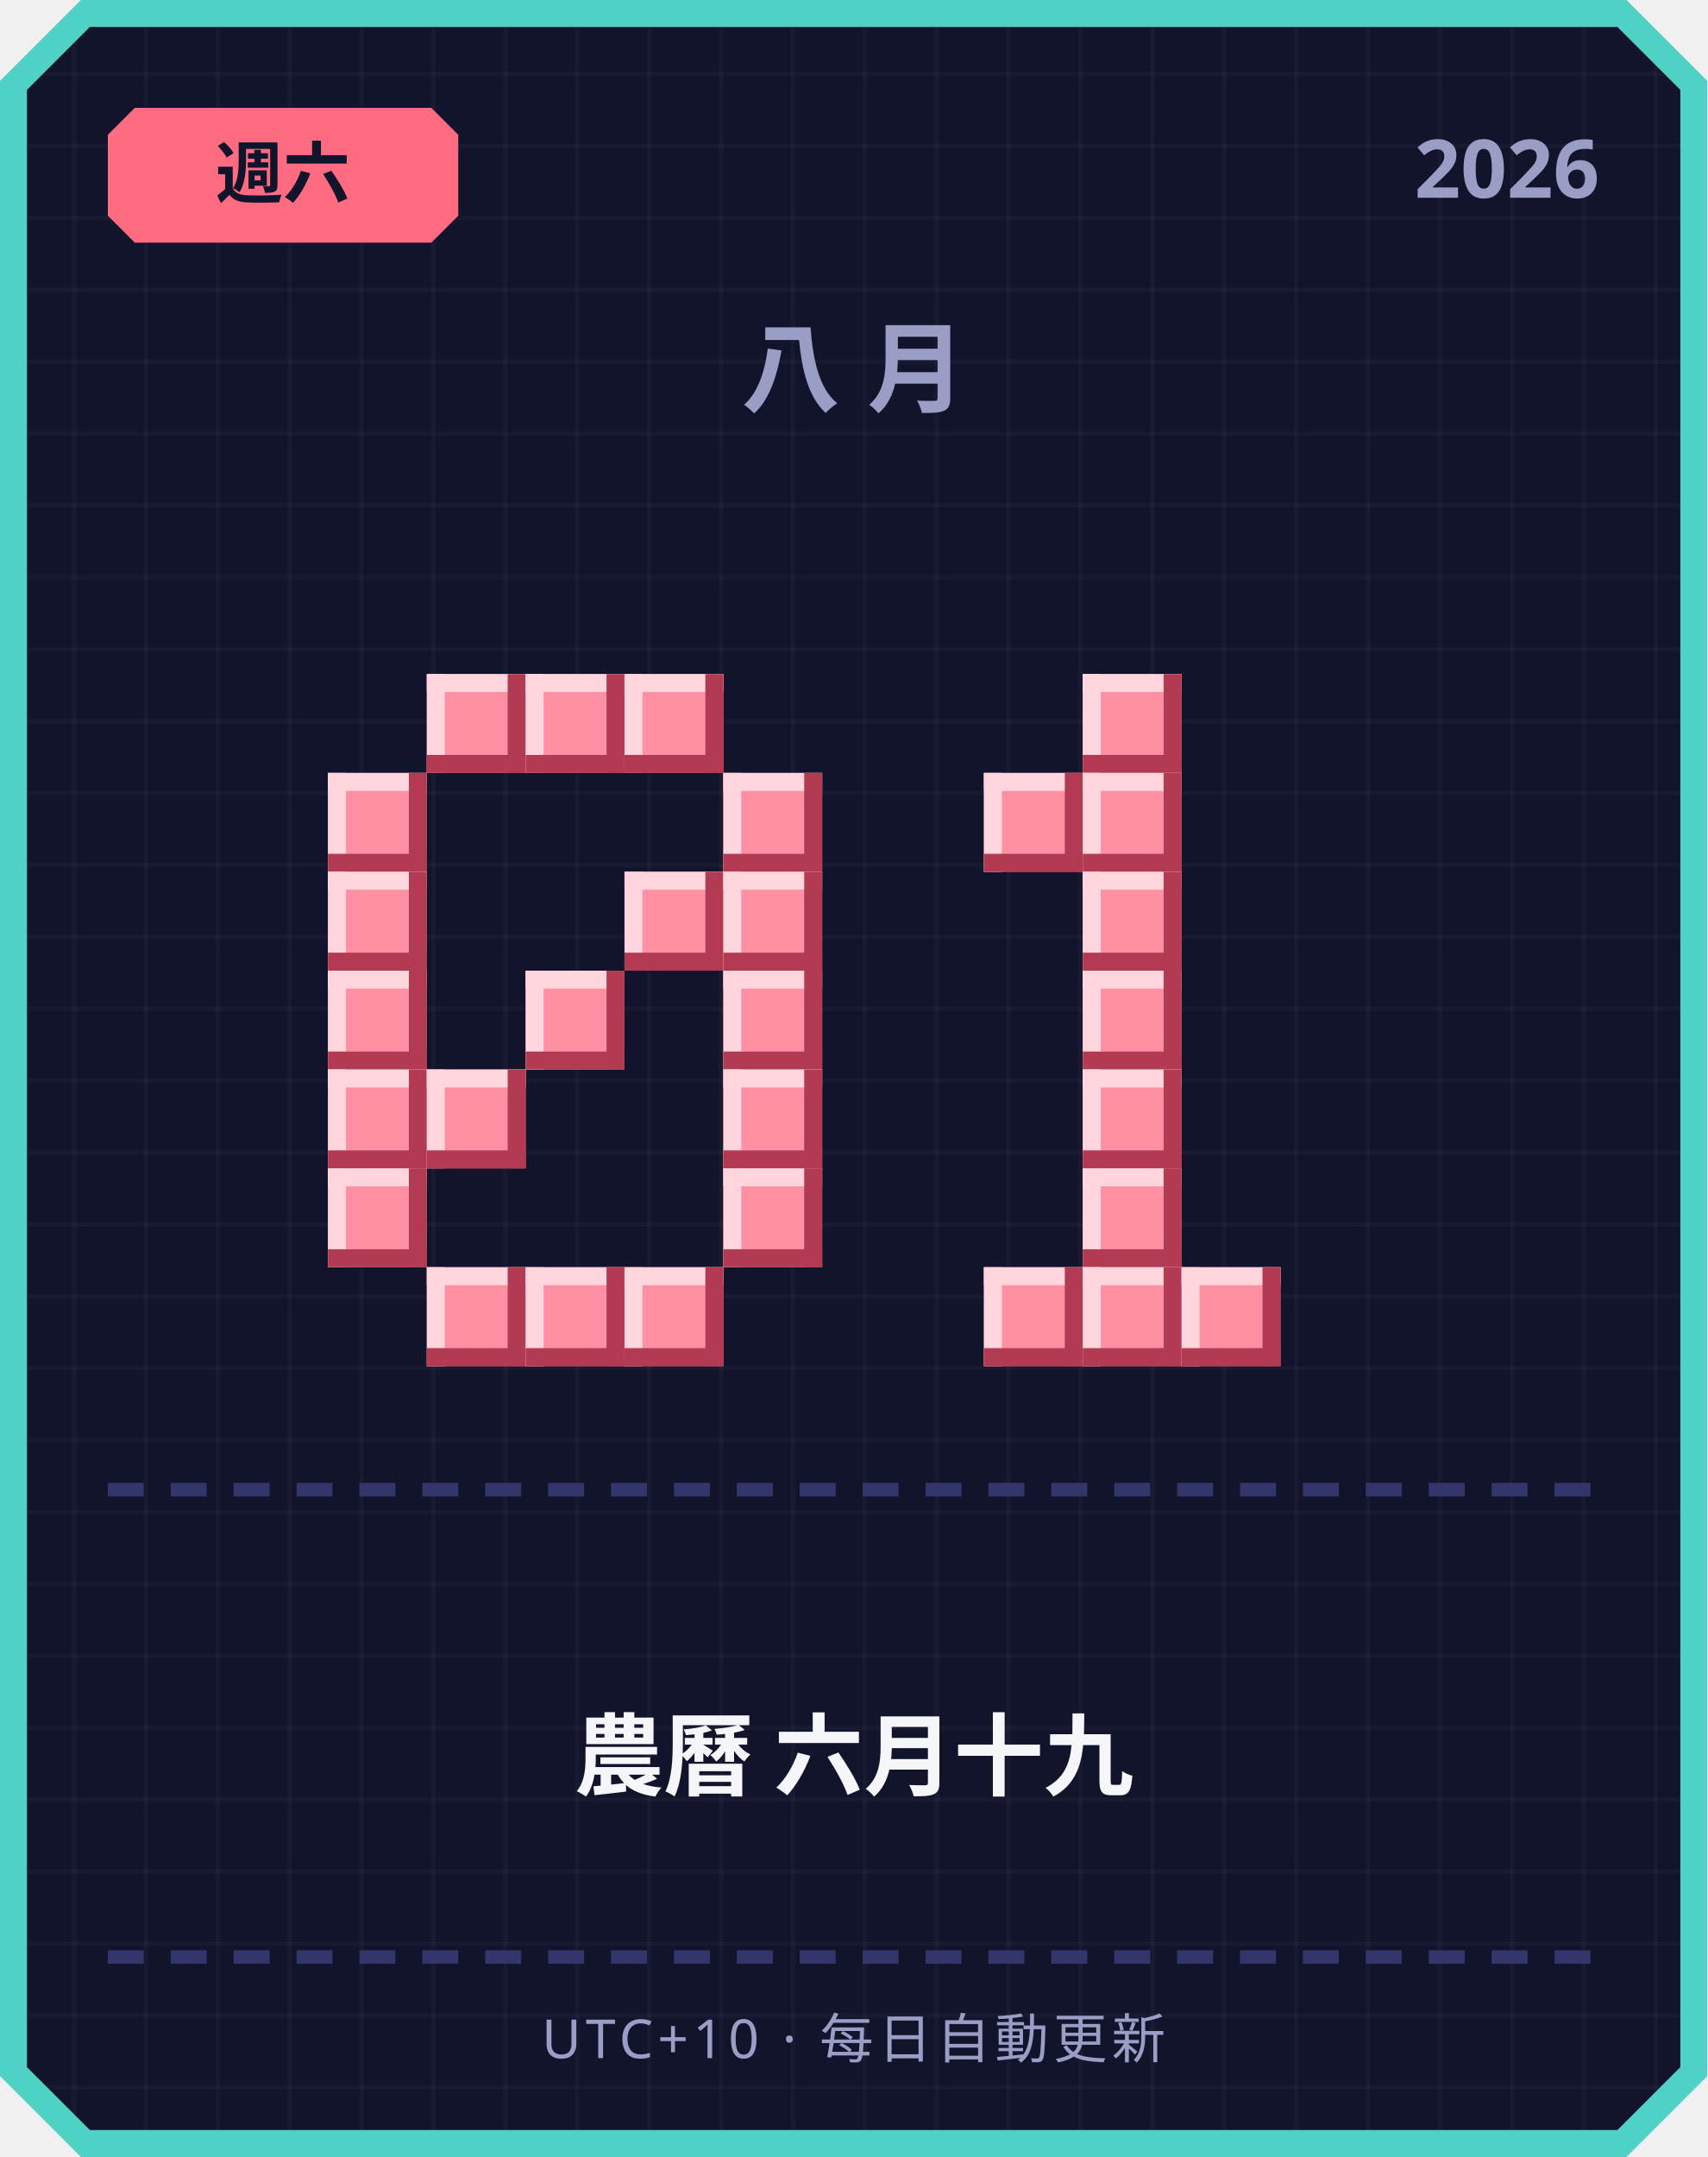
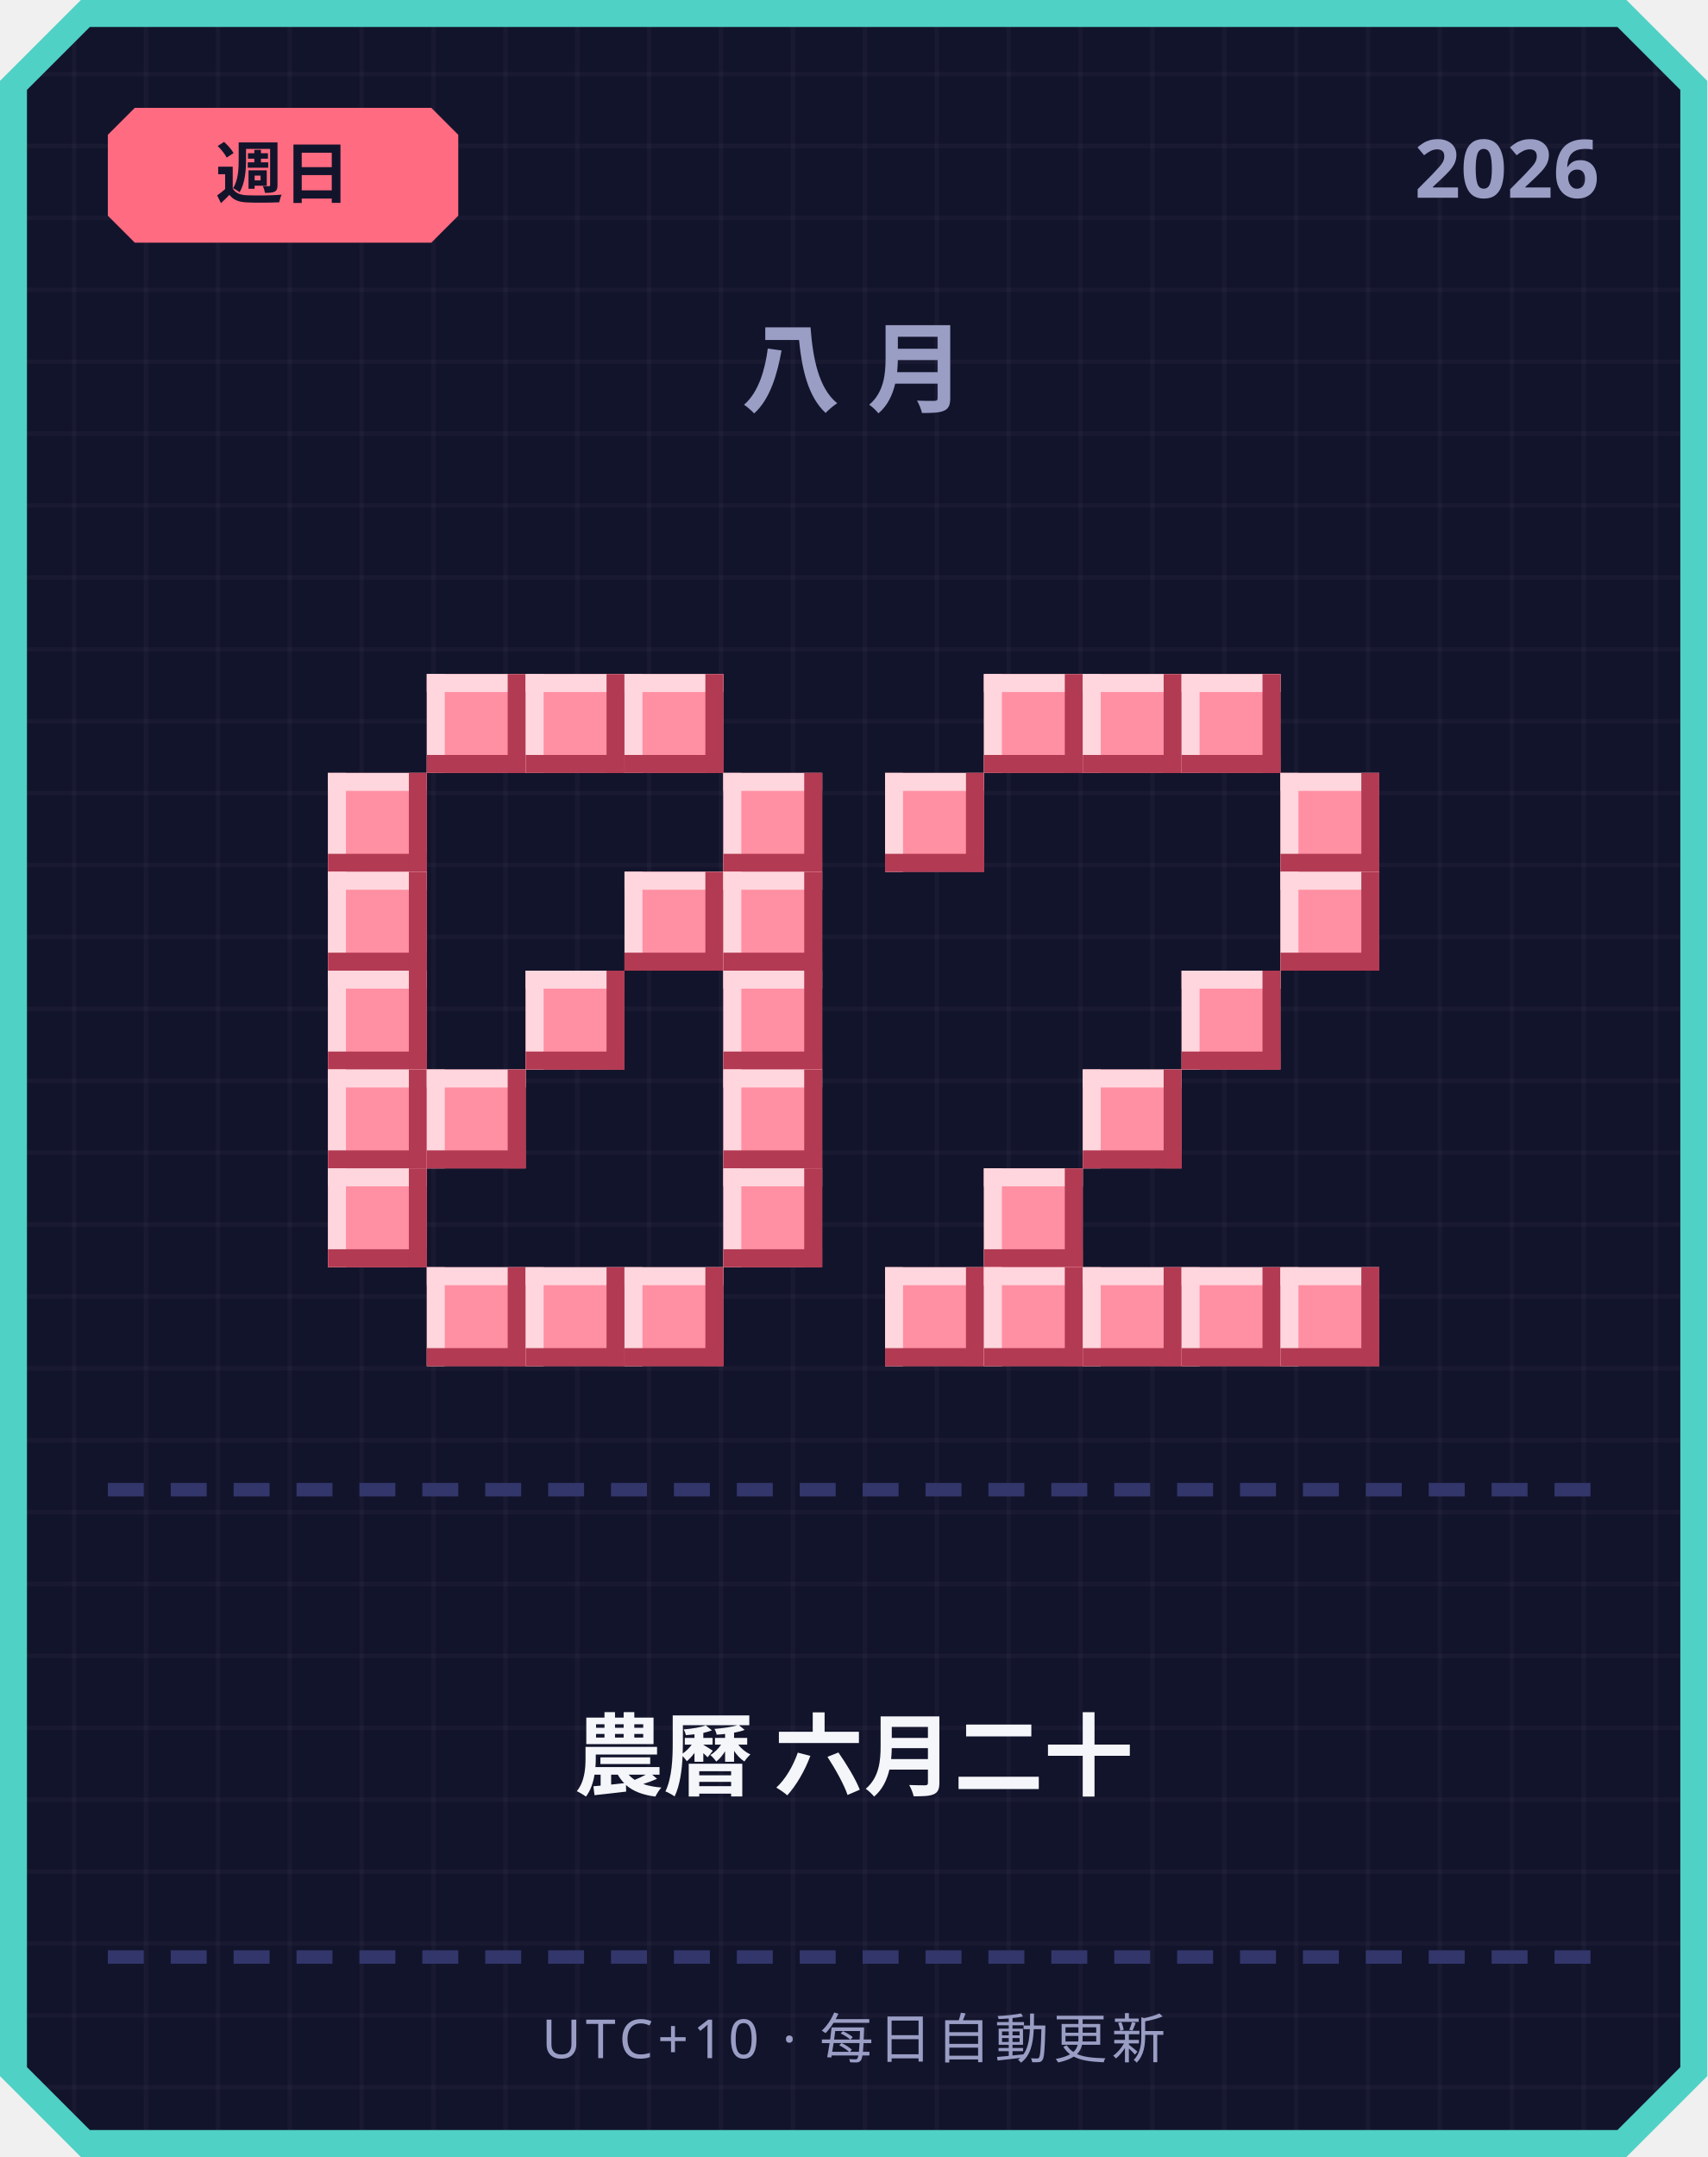
<svg xmlns="http://www.w3.org/2000/svg" width="380" height="480" viewBox="0 0 380 480">
  <defs>
    <pattern id="grid" width="16" height="16" patternUnits="userSpaceOnUse">
      <rect width="16" height="16" fill="#12142b" />
      <rect width="1" height="16" fill="#ffffff" opacity="0.03" />
      <rect width="16" height="1" fill="#ffffff" opacity="0.03" />
    </pattern>
  </defs>
  <path d="M 18,0 L 362,0 L 380,18 L 380,462 L 362,480 L 18,480 L 0,462 L 0,18 Z" fill="#4fd1c5" />
  <path d="M 20,6 L 360,6 L 374,20 L 374,460 L 360,474 L 20,474 L 6,460 L 6,20 Z" fill="url(#grid)" />
  <path d="M 30,24 L 96,24 L 102,30 L 102,48 L 96,54 L 30,54 L 24,48 L 24,30 Z" fill="#ff6b81" />
-   <text x="63" y="44" text-anchor="middle" font-family="'Segoe UI', sans-serif" font-size="15" font-weight="700" fill="#12142b">週六</text>
+   <text x="63" y="44" text-anchor="middle" font-family="'Segoe UI', sans-serif" font-size="15" font-weight="700" fill="#12142b">週日</text>
  <text x="356" y="44" text-anchor="end" font-family="'Segoe UI', sans-serif" font-size="18" font-weight="700" fill="#9a9dc4">2026</text>
  <text x="190" y="90" text-anchor="middle" font-family="'Segoe UI', sans-serif" font-size="22" font-weight="700" letter-spacing="6" fill="#9a9dc4">八月</text>
  <rect x="95" y="150" width="22" height="22" fill="#ff8fa3" />
  <rect x="95" y="150" width="22" height="4" fill="#ffd6dd" />
  <rect x="95" y="150" width="4" height="22" fill="#ffd6dd" />
  <rect x="95" y="168" width="22" height="4" fill="#b23a52" />
  <rect x="113" y="150" width="4" height="22" fill="#b23a52" />
  <rect x="117" y="150" width="22" height="22" fill="#ff8fa3" />
  <rect x="117" y="150" width="22" height="4" fill="#ffd6dd" />
  <rect x="117" y="150" width="4" height="22" fill="#ffd6dd" />
  <rect x="117" y="168" width="22" height="4" fill="#b23a52" />
  <rect x="135" y="150" width="4" height="22" fill="#b23a52" />
  <rect x="139" y="150" width="22" height="22" fill="#ff8fa3" />
  <rect x="139" y="150" width="22" height="4" fill="#ffd6dd" />
  <rect x="139" y="150" width="4" height="22" fill="#ffd6dd" />
  <rect x="139" y="168" width="22" height="4" fill="#b23a52" />
  <rect x="157" y="150" width="4" height="22" fill="#b23a52" />
  <rect x="73" y="172" width="22" height="22" fill="#ff8fa3" />
  <rect x="73" y="172" width="22" height="4" fill="#ffd6dd" />
  <rect x="73" y="172" width="4" height="22" fill="#ffd6dd" />
  <rect x="73" y="190" width="22" height="4" fill="#b23a52" />
  <rect x="91" y="172" width="4" height="22" fill="#b23a52" />
  <rect x="161" y="172" width="22" height="22" fill="#ff8fa3" />
  <rect x="161" y="172" width="22" height="4" fill="#ffd6dd" />
  <rect x="161" y="172" width="4" height="22" fill="#ffd6dd" />
  <rect x="161" y="190" width="22" height="4" fill="#b23a52" />
  <rect x="179" y="172" width="4" height="22" fill="#b23a52" />
  <rect x="73" y="194" width="22" height="22" fill="#ff8fa3" />
  <rect x="73" y="194" width="22" height="4" fill="#ffd6dd" />
  <rect x="73" y="194" width="4" height="22" fill="#ffd6dd" />
  <rect x="73" y="212" width="22" height="4" fill="#b23a52" />
  <rect x="91" y="194" width="4" height="22" fill="#b23a52" />
  <rect x="139" y="194" width="22" height="22" fill="#ff8fa3" />
  <rect x="139" y="194" width="22" height="4" fill="#ffd6dd" />
  <rect x="139" y="194" width="4" height="22" fill="#ffd6dd" />
  <rect x="139" y="212" width="22" height="4" fill="#b23a52" />
  <rect x="157" y="194" width="4" height="22" fill="#b23a52" />
  <rect x="161" y="194" width="22" height="22" fill="#ff8fa3" />
  <rect x="161" y="194" width="22" height="4" fill="#ffd6dd" />
  <rect x="161" y="194" width="4" height="22" fill="#ffd6dd" />
  <rect x="161" y="212" width="22" height="4" fill="#b23a52" />
  <rect x="179" y="194" width="4" height="22" fill="#b23a52" />
  <rect x="73" y="216" width="22" height="22" fill="#ff8fa3" />
  <rect x="73" y="216" width="22" height="4" fill="#ffd6dd" />
  <rect x="73" y="216" width="4" height="22" fill="#ffd6dd" />
  <rect x="73" y="234" width="22" height="4" fill="#b23a52" />
  <rect x="91" y="216" width="4" height="22" fill="#b23a52" />
  <rect x="117" y="216" width="22" height="22" fill="#ff8fa3" />
  <rect x="117" y="216" width="22" height="4" fill="#ffd6dd" />
  <rect x="117" y="216" width="4" height="22" fill="#ffd6dd" />
  <rect x="117" y="234" width="22" height="4" fill="#b23a52" />
  <rect x="135" y="216" width="4" height="22" fill="#b23a52" />
  <rect x="161" y="216" width="22" height="22" fill="#ff8fa3" />
  <rect x="161" y="216" width="22" height="4" fill="#ffd6dd" />
  <rect x="161" y="216" width="4" height="22" fill="#ffd6dd" />
  <rect x="161" y="234" width="22" height="4" fill="#b23a52" />
  <rect x="179" y="216" width="4" height="22" fill="#b23a52" />
  <rect x="73" y="238" width="22" height="22" fill="#ff8fa3" />
  <rect x="73" y="238" width="22" height="4" fill="#ffd6dd" />
  <rect x="73" y="238" width="4" height="22" fill="#ffd6dd" />
  <rect x="73" y="256" width="22" height="4" fill="#b23a52" />
  <rect x="91" y="238" width="4" height="22" fill="#b23a52" />
  <rect x="95" y="238" width="22" height="22" fill="#ff8fa3" />
  <rect x="95" y="238" width="22" height="4" fill="#ffd6dd" />
  <rect x="95" y="238" width="4" height="22" fill="#ffd6dd" />
  <rect x="95" y="256" width="22" height="4" fill="#b23a52" />
  <rect x="113" y="238" width="4" height="22" fill="#b23a52" />
  <rect x="161" y="238" width="22" height="22" fill="#ff8fa3" />
  <rect x="161" y="238" width="22" height="4" fill="#ffd6dd" />
  <rect x="161" y="238" width="4" height="22" fill="#ffd6dd" />
  <rect x="161" y="256" width="22" height="4" fill="#b23a52" />
  <rect x="179" y="238" width="4" height="22" fill="#b23a52" />
  <rect x="73" y="260" width="22" height="22" fill="#ff8fa3" />
  <rect x="73" y="260" width="22" height="4" fill="#ffd6dd" />
  <rect x="73" y="260" width="4" height="22" fill="#ffd6dd" />
  <rect x="73" y="278" width="22" height="4" fill="#b23a52" />
  <rect x="91" y="260" width="4" height="22" fill="#b23a52" />
  <rect x="161" y="260" width="22" height="22" fill="#ff8fa3" />
  <rect x="161" y="260" width="22" height="4" fill="#ffd6dd" />
  <rect x="161" y="260" width="4" height="22" fill="#ffd6dd" />
  <rect x="161" y="278" width="22" height="4" fill="#b23a52" />
  <rect x="179" y="260" width="4" height="22" fill="#b23a52" />
  <rect x="95" y="282" width="22" height="22" fill="#ff8fa3" />
  <rect x="95" y="282" width="22" height="4" fill="#ffd6dd" />
  <rect x="95" y="282" width="4" height="22" fill="#ffd6dd" />
  <rect x="95" y="300" width="22" height="4" fill="#b23a52" />
  <rect x="113" y="282" width="4" height="22" fill="#b23a52" />
  <rect x="117" y="282" width="22" height="22" fill="#ff8fa3" />
  <rect x="117" y="282" width="22" height="4" fill="#ffd6dd" />
  <rect x="117" y="282" width="4" height="22" fill="#ffd6dd" />
  <rect x="117" y="300" width="22" height="4" fill="#b23a52" />
  <rect x="135" y="282" width="4" height="22" fill="#b23a52" />
  <rect x="139" y="282" width="22" height="22" fill="#ff8fa3" />
  <rect x="139" y="282" width="22" height="4" fill="#ffd6dd" />
  <rect x="139" y="282" width="4" height="22" fill="#ffd6dd" />
  <rect x="139" y="300" width="22" height="4" fill="#b23a52" />
  <rect x="157" y="282" width="4" height="22" fill="#b23a52" />
+   <rect x="219" y="150" width="22" height="22" fill="#ff8fa3" />
+   <rect x="219" y="150" width="22" height="4" fill="#ffd6dd" />
+   <rect x="219" y="150" width="4" height="22" fill="#ffd6dd" />
+   <rect x="219" y="168" width="22" height="4" fill="#b23a52" />
+   <rect x="237" y="150" width="4" height="22" fill="#b23a52" />
  <rect x="241" y="150" width="22" height="22" fill="#ff8fa3" />
  <rect x="241" y="150" width="22" height="4" fill="#ffd6dd" />
  <rect x="241" y="150" width="4" height="22" fill="#ffd6dd" />
  <rect x="241" y="168" width="22" height="4" fill="#b23a52" />
  <rect x="259" y="150" width="4" height="22" fill="#b23a52" />
-   <rect x="219" y="172" width="22" height="22" fill="#ff8fa3" />
-   <rect x="219" y="172" width="22" height="4" fill="#ffd6dd" />
-   <rect x="219" y="172" width="4" height="22" fill="#ffd6dd" />
-   <rect x="219" y="190" width="22" height="4" fill="#b23a52" />
-   <rect x="237" y="172" width="4" height="22" fill="#b23a52" />
-   <rect x="241" y="172" width="22" height="22" fill="#ff8fa3" />
-   <rect x="241" y="172" width="22" height="4" fill="#ffd6dd" />
-   <rect x="241" y="172" width="4" height="22" fill="#ffd6dd" />
-   <rect x="241" y="190" width="22" height="4" fill="#b23a52" />
-   <rect x="259" y="172" width="4" height="22" fill="#b23a52" />
-   <rect x="241" y="194" width="22" height="22" fill="#ff8fa3" />
-   <rect x="241" y="194" width="22" height="4" fill="#ffd6dd" />
-   <rect x="241" y="194" width="4" height="22" fill="#ffd6dd" />
-   <rect x="241" y="212" width="22" height="4" fill="#b23a52" />
-   <rect x="259" y="194" width="4" height="22" fill="#b23a52" />
-   <rect x="241" y="216" width="22" height="22" fill="#ff8fa3" />
-   <rect x="241" y="216" width="22" height="4" fill="#ffd6dd" />
-   <rect x="241" y="216" width="4" height="22" fill="#ffd6dd" />
-   <rect x="241" y="234" width="22" height="4" fill="#b23a52" />
-   <rect x="259" y="216" width="4" height="22" fill="#b23a52" />
+   <rect x="263" y="150" width="22" height="22" fill="#ff8fa3" />
+   <rect x="263" y="150" width="22" height="4" fill="#ffd6dd" />
+   <rect x="263" y="150" width="4" height="22" fill="#ffd6dd" />
+   <rect x="263" y="168" width="22" height="4" fill="#b23a52" />
+   <rect x="281" y="150" width="4" height="22" fill="#b23a52" />
+   <rect x="197" y="172" width="22" height="22" fill="#ff8fa3" />
+   <rect x="197" y="172" width="22" height="4" fill="#ffd6dd" />
+   <rect x="197" y="172" width="4" height="22" fill="#ffd6dd" />
+   <rect x="197" y="190" width="22" height="4" fill="#b23a52" />
+   <rect x="215" y="172" width="4" height="22" fill="#b23a52" />
+   <rect x="285" y="172" width="22" height="22" fill="#ff8fa3" />
+   <rect x="285" y="172" width="22" height="4" fill="#ffd6dd" />
+   <rect x="285" y="172" width="4" height="22" fill="#ffd6dd" />
+   <rect x="285" y="190" width="22" height="4" fill="#b23a52" />
+   <rect x="303" y="172" width="4" height="22" fill="#b23a52" />
+   <rect x="285" y="194" width="22" height="22" fill="#ff8fa3" />
+   <rect x="285" y="194" width="22" height="4" fill="#ffd6dd" />
+   <rect x="285" y="194" width="4" height="22" fill="#ffd6dd" />
+   <rect x="285" y="212" width="22" height="4" fill="#b23a52" />
+   <rect x="303" y="194" width="4" height="22" fill="#b23a52" />
+   <rect x="263" y="216" width="22" height="22" fill="#ff8fa3" />
+   <rect x="263" y="216" width="22" height="4" fill="#ffd6dd" />
+   <rect x="263" y="216" width="4" height="22" fill="#ffd6dd" />
+   <rect x="263" y="234" width="22" height="4" fill="#b23a52" />
+   <rect x="281" y="216" width="4" height="22" fill="#b23a52" />
  <rect x="241" y="238" width="22" height="22" fill="#ff8fa3" />
  <rect x="241" y="238" width="22" height="4" fill="#ffd6dd" />
  <rect x="241" y="238" width="4" height="22" fill="#ffd6dd" />
  <rect x="241" y="256" width="22" height="4" fill="#b23a52" />
  <rect x="259" y="238" width="4" height="22" fill="#b23a52" />
-   <rect x="241" y="260" width="22" height="22" fill="#ff8fa3" />
-   <rect x="241" y="260" width="22" height="4" fill="#ffd6dd" />
-   <rect x="241" y="260" width="4" height="22" fill="#ffd6dd" />
-   <rect x="241" y="278" width="22" height="4" fill="#b23a52" />
-   <rect x="259" y="260" width="4" height="22" fill="#b23a52" />
+   <rect x="219" y="260" width="22" height="22" fill="#ff8fa3" />
+   <rect x="219" y="260" width="22" height="4" fill="#ffd6dd" />
+   <rect x="219" y="260" width="4" height="22" fill="#ffd6dd" />
+   <rect x="219" y="278" width="22" height="4" fill="#b23a52" />
+   <rect x="237" y="260" width="4" height="22" fill="#b23a52" />
+   <rect x="197" y="282" width="22" height="22" fill="#ff8fa3" />
+   <rect x="197" y="282" width="22" height="4" fill="#ffd6dd" />
+   <rect x="197" y="282" width="4" height="22" fill="#ffd6dd" />
+   <rect x="197" y="300" width="22" height="4" fill="#b23a52" />
+   <rect x="215" y="282" width="4" height="22" fill="#b23a52" />
  <rect x="219" y="282" width="22" height="22" fill="#ff8fa3" />
  <rect x="219" y="282" width="22" height="4" fill="#ffd6dd" />
  <rect x="219" y="282" width="4" height="22" fill="#ffd6dd" />
  <rect x="219" y="300" width="22" height="4" fill="#b23a52" />
  <rect x="237" y="282" width="4" height="22" fill="#b23a52" />
  <rect x="241" y="282" width="22" height="22" fill="#ff8fa3" />
  <rect x="241" y="282" width="22" height="4" fill="#ffd6dd" />
  <rect x="241" y="282" width="4" height="22" fill="#ffd6dd" />
  <rect x="241" y="300" width="22" height="4" fill="#b23a52" />
  <rect x="259" y="282" width="4" height="22" fill="#b23a52" />
  <rect x="263" y="282" width="22" height="22" fill="#ff8fa3" />
  <rect x="263" y="282" width="22" height="4" fill="#ffd6dd" />
  <rect x="263" y="282" width="4" height="22" fill="#ffd6dd" />
  <rect x="263" y="300" width="22" height="4" fill="#b23a52" />
  <rect x="281" y="282" width="4" height="22" fill="#b23a52" />
+   <rect x="285" y="282" width="22" height="22" fill="#ff8fa3" />
+   <rect x="285" y="282" width="22" height="4" fill="#ffd6dd" />
+   <rect x="285" y="282" width="4" height="22" fill="#ffd6dd" />
+   <rect x="285" y="300" width="22" height="4" fill="#b23a52" />
+   <rect x="303" y="282" width="4" height="22" fill="#b23a52" />
  <rect x="24" y="330" width="8" height="3" fill="#33366b" />
  <rect x="38" y="330" width="8" height="3" fill="#33366b" />
  <rect x="52" y="330" width="8" height="3" fill="#33366b" />
  <rect x="66" y="330" width="8" height="3" fill="#33366b" />
  <rect x="80" y="330" width="8" height="3" fill="#33366b" />
  <rect x="94" y="330" width="8" height="3" fill="#33366b" />
  <rect x="108" y="330" width="8" height="3" fill="#33366b" />
  <rect x="122" y="330" width="8" height="3" fill="#33366b" />
  <rect x="136" y="330" width="8" height="3" fill="#33366b" />
  <rect x="150" y="330" width="8" height="3" fill="#33366b" />
  <rect x="164" y="330" width="8" height="3" fill="#33366b" />
  <rect x="178" y="330" width="8" height="3" fill="#33366b" />
  <rect x="192" y="330" width="8" height="3" fill="#33366b" />
  <rect x="206" y="330" width="8" height="3" fill="#33366b" />
  <rect x="220" y="330" width="8" height="3" fill="#33366b" />
  <rect x="234" y="330" width="8" height="3" fill="#33366b" />
  <rect x="248" y="330" width="8" height="3" fill="#33366b" />
  <rect x="262" y="330" width="8" height="3" fill="#33366b" />
  <rect x="276" y="330" width="8" height="3" fill="#33366b" />
  <rect x="290" y="330" width="8" height="3" fill="#33366b" />
  <rect x="304" y="330" width="8" height="3" fill="#33366b" />
  <rect x="318" y="330" width="8" height="3" fill="#33366b" />
  <rect x="332" y="330" width="8" height="3" fill="#33366b" />
  <rect x="346" y="330" width="8" height="3" fill="#33366b" />
-   <text x="190" y="398" text-anchor="middle" font-family="'Segoe UI', 'Microsoft JhengHei', sans-serif" font-size="20" font-weight="700" fill="#f5f6fa">農曆 六月十九</text>
+   <text x="190" y="398" text-anchor="middle" font-family="'Segoe UI', 'Microsoft JhengHei', sans-serif" font-size="20" font-weight="700" fill="#f5f6fa">農曆 六月二十</text>
  <rect x="24" y="434" width="8" height="3" fill="#33366b" />
  <rect x="38" y="434" width="8" height="3" fill="#33366b" />
  <rect x="52" y="434" width="8" height="3" fill="#33366b" />
  <rect x="66" y="434" width="8" height="3" fill="#33366b" />
  <rect x="80" y="434" width="8" height="3" fill="#33366b" />
  <rect x="94" y="434" width="8" height="3" fill="#33366b" />
  <rect x="108" y="434" width="8" height="3" fill="#33366b" />
  <rect x="122" y="434" width="8" height="3" fill="#33366b" />
  <rect x="136" y="434" width="8" height="3" fill="#33366b" />
  <rect x="150" y="434" width="8" height="3" fill="#33366b" />
  <rect x="164" y="434" width="8" height="3" fill="#33366b" />
  <rect x="178" y="434" width="8" height="3" fill="#33366b" />
  <rect x="192" y="434" width="8" height="3" fill="#33366b" />
  <rect x="206" y="434" width="8" height="3" fill="#33366b" />
  <rect x="220" y="434" width="8" height="3" fill="#33366b" />
  <rect x="234" y="434" width="8" height="3" fill="#33366b" />
  <rect x="248" y="434" width="8" height="3" fill="#33366b" />
  <rect x="262" y="434" width="8" height="3" fill="#33366b" />
  <rect x="276" y="434" width="8" height="3" fill="#33366b" />
  <rect x="290" y="434" width="8" height="3" fill="#33366b" />
  <rect x="304" y="434" width="8" height="3" fill="#33366b" />
  <rect x="318" y="434" width="8" height="3" fill="#33366b" />
  <rect x="332" y="434" width="8" height="3" fill="#33366b" />
  <rect x="346" y="434" width="8" height="3" fill="#33366b" />
  <text x="190" y="458" text-anchor="middle" font-family="'Segoe UI', sans-serif" font-size="12" letter-spacing="1" fill="#9a9dc4">UTC+10 · 每日自動更新</text>
</svg>
